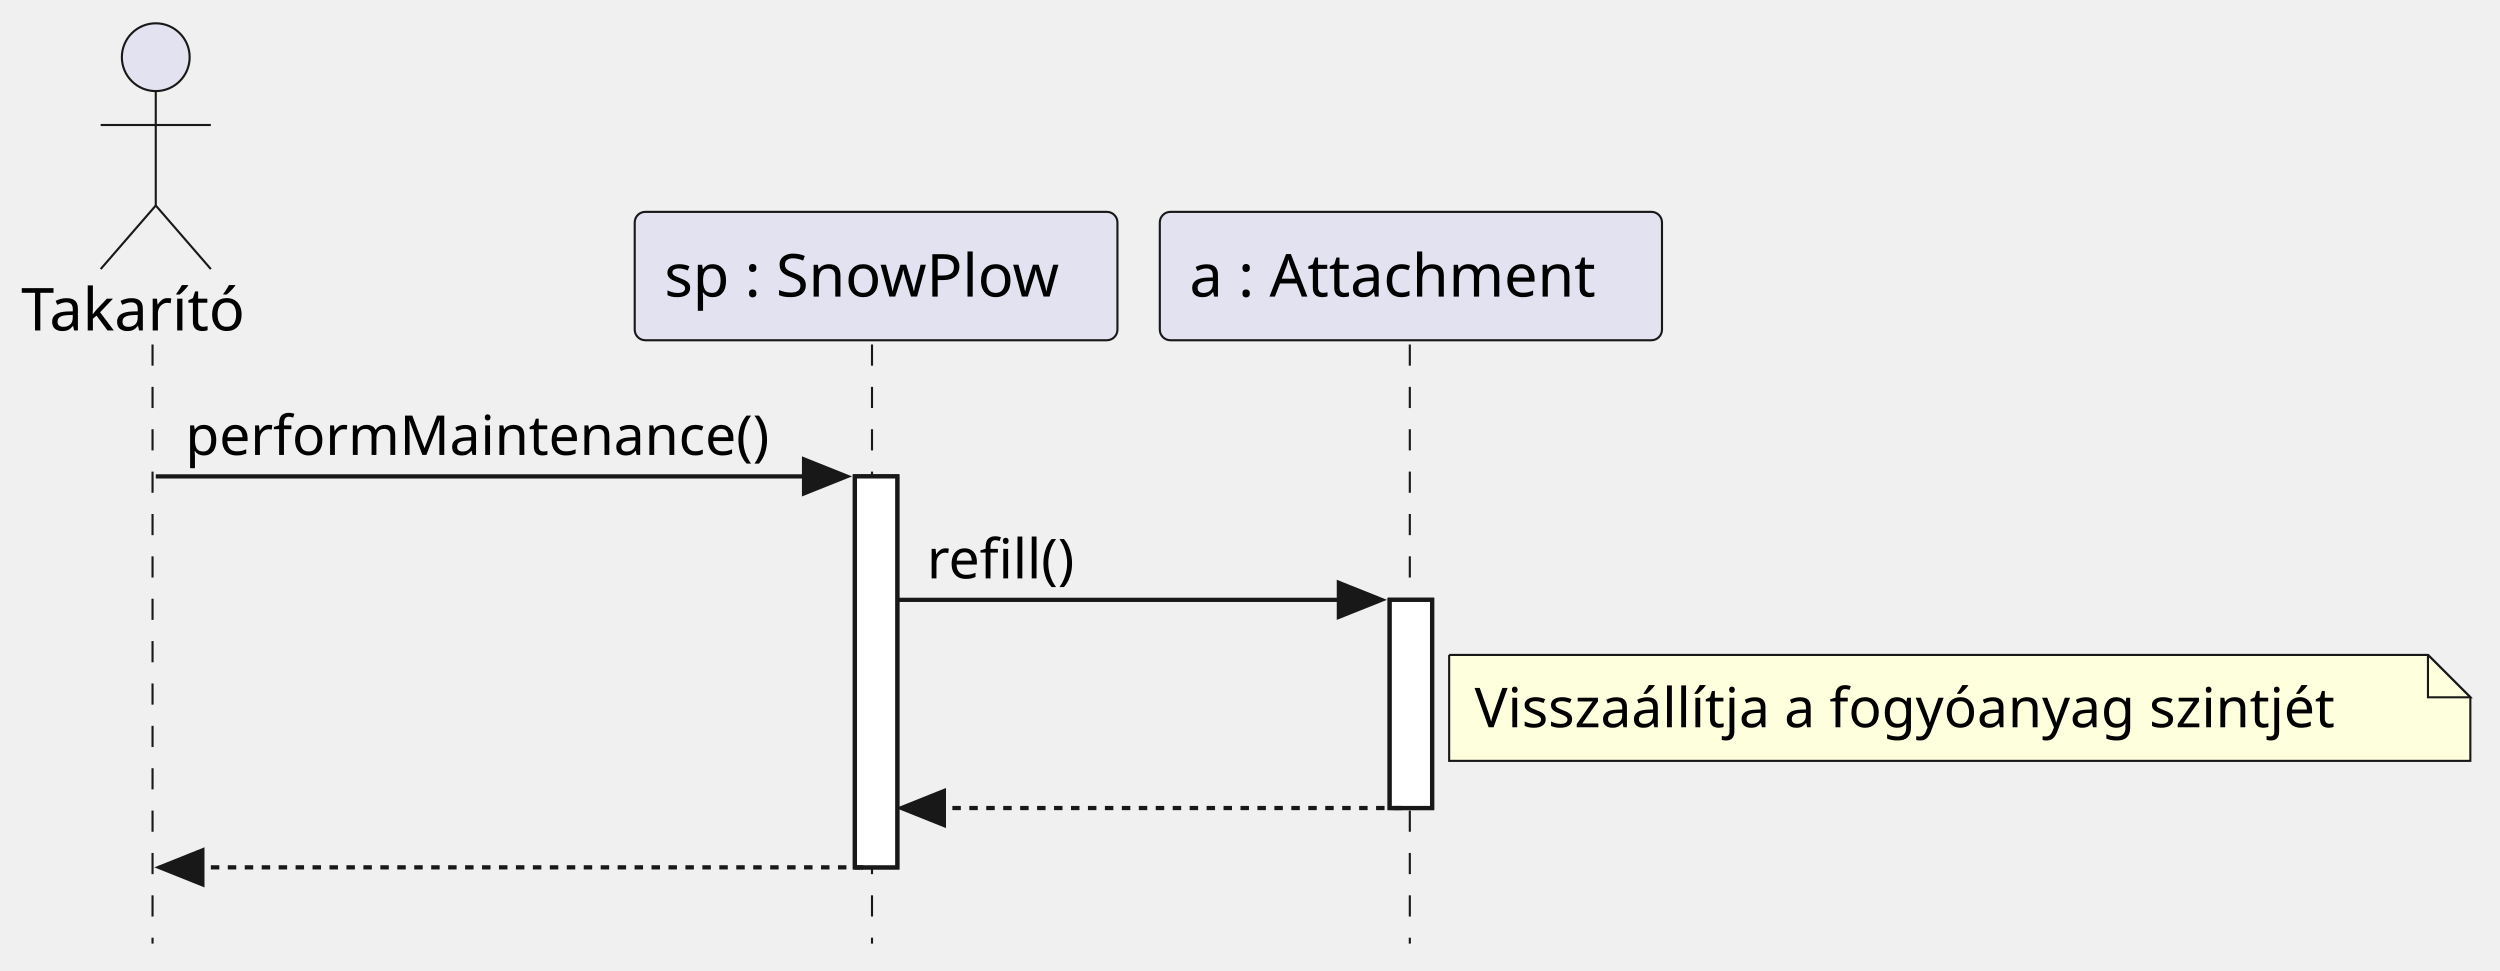
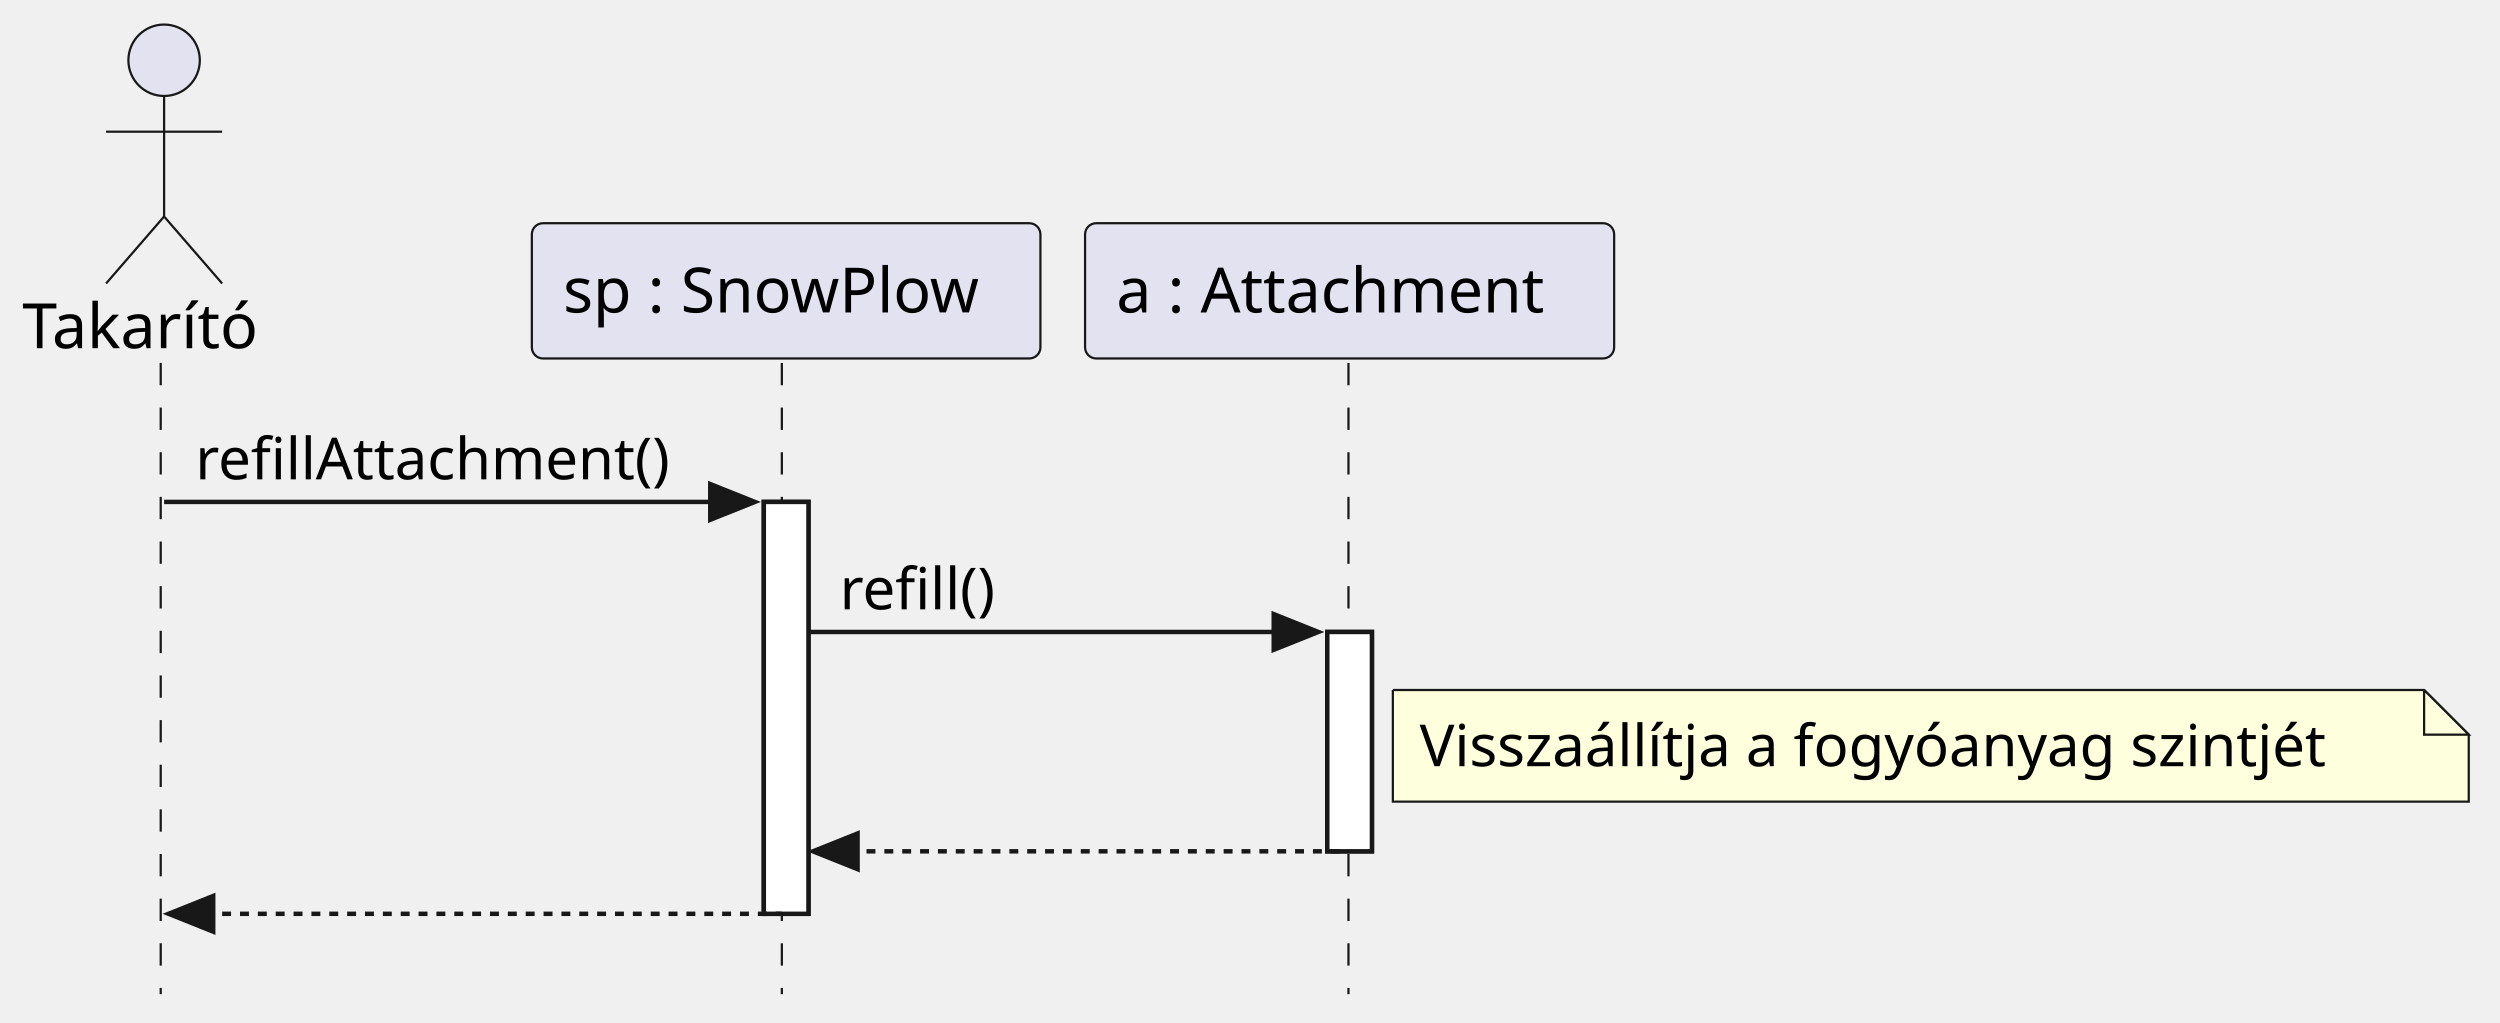
- <svg xmlns="http://www.w3.org/2000/svg" contentStyleType="text/css" height="229px" preserveAspectRatio="none" style="width:590px;height:229px;background:#FFFFFF;" version="1.1" viewBox="0 0 590 229" width="590px" zoomAndPan="magnify">
+ <svg xmlns="http://www.w3.org/2000/svg" contentStyleType="text/css" height="229px" preserveAspectRatio="none" style="width:560px;height:229px;background:#FFFFFF;" version="1.1" viewBox="0 0 560 229" width="560px" zoomAndPan="magnify">
  <defs />
  <g>
-     <rect fill="#FFFFFF" height="92.266" style="stroke:#181818;stroke-width:1.0;" width="10" x="201.755" y="112.43" />
-     <rect fill="#FFFFFF" height="49.133" style="stroke:#181818;stroke-width:1.0;" width="10" x="327.973" y="141.562" />
+     <rect fill="#FFFFFF" height="92.266" style="stroke:#181818;stroke-width:1.0;" width="10" x="171.096" y="112.43" />
+     <rect fill="#FFFFFF" height="49.133" style="stroke:#181818;stroke-width:1.0;" width="10" x="297.313" y="141.562" />
    <line style="stroke:#181818;stroke-width:0.5;stroke-dasharray:5.0,5.0;" x1="36" x2="36" y1="81.297" y2="222.695" />
-     <line style="stroke:#181818;stroke-width:0.5;stroke-dasharray:5.0,5.0;" x1="205.794" x2="205.794" y1="81.297" y2="222.695" />
-     <line style="stroke:#181818;stroke-width:0.5;stroke-dasharray:5.0,5.0;" x1="332.715" x2="332.715" y1="81.297" y2="222.695" />
+     <line style="stroke:#181818;stroke-width:0.5;stroke-dasharray:5.0,5.0;" x1="175.135" x2="175.135" y1="81.297" y2="222.695" />
+     <line style="stroke:#181818;stroke-width:0.5;stroke-dasharray:5.0,5.0;" x1="302.056" x2="302.056" y1="81.297" y2="222.695" />
    <text fill="#000000" font-family="sans-serif" font-size="14" lengthAdjust="spacing" textLength="57.518" x="5" y="77.995">Takarító</text>
    <ellipse cx="36.759" cy="13.5" fill="#E2E2F0" rx="8" ry="8" style="stroke:#181818;stroke-width:0.5;" />
    <path d="M36.759,21.5 L36.759,48.5 M23.759,29.5 L49.759,29.5 M36.759,48.5 L23.759,63.5 M36.759,48.5 L49.759,63.5 " fill="none" style="stroke:#181818;stroke-width:0.5;" />
-     <rect fill="#E2E2F0" height="30.297" rx="2.5" ry="2.5" style="stroke:#181818;stroke-width:0.5;" width="113.921" x="149.794" y="50" />
-     <text fill="#000000" font-family="sans-serif" font-size="14" lengthAdjust="spacing" textLength="99.921" x="156.794" y="69.995">sp : SnowPlow</text>
-     <rect fill="#E2E2F0" height="30.297" rx="2.5" ry="2.5" style="stroke:#181818;stroke-width:0.5;" width="118.515" x="273.715" y="50" />
-     <text fill="#000000" font-family="sans-serif" font-size="14" lengthAdjust="spacing" textLength="104.515" x="280.715" y="69.995">a : Attachment</text>
-     <rect fill="#FFFFFF" height="92.266" style="stroke:#181818;stroke-width:1.0;" width="10" x="201.755" y="112.43" />
-     <rect fill="#FFFFFF" height="49.133" style="stroke:#181818;stroke-width:1.0;" width="10" x="327.973" y="141.562" />
-     <polygon fill="#181818" points="189.755,108.43,199.755,112.43,189.755,116.43" style="stroke:#181818;stroke-width:1.0;" />
-     <line style="stroke:#181818;stroke-width:1.0;" x1="36.759" x2="195.755" y1="112.43" y2="112.43" />
-     <text fill="#000000" font-family="sans-serif" font-size="13" lengthAdjust="spacing" textLength="145.996" x="43.759" y="107.364">performMaintenance()</text>
-     <polygon fill="#181818" points="315.973,137.562,325.973,141.562,315.973,145.562" style="stroke:#181818;stroke-width:1.0;" />
-     <line style="stroke:#181818;stroke-width:1.0;" x1="211.755" x2="321.973" y1="141.562" y2="141.562" />
-     <text fill="#000000" font-family="sans-serif" font-size="13" lengthAdjust="spacing" textLength="38.898" x="218.755" y="136.497">refill()</text>
-     <path d="M342,154.562 L342,179.562 L583,179.562 L583,164.562 L573,154.562 L342,154.562 " fill="#FEFFDD" style="stroke:#181818;stroke-width:0.5;" />
-     <path d="M573,154.562 L573,164.562 L583,164.562 L573,154.562 " fill="#FEFFDD" style="stroke:#181818;stroke-width:0.5;" />
-     <text fill="#000000" font-family="sans-serif" font-size="13" lengthAdjust="spacing" textLength="220.48" x="348" y="171.629">Visszaállítja a fogyóanyag szintjét</text>
-     <polygon fill="#181818" points="222.755,186.695,212.755,190.695,222.755,194.695" style="stroke:#181818;stroke-width:1.0;" />
-     <line style="stroke:#181818;stroke-width:1.0;stroke-dasharray:2.0,2.0;" x1="216.755" x2="331.973" y1="190.695" y2="190.695" />
+     <rect fill="#E2E2F0" height="30.297" rx="2.5" ry="2.5" style="stroke:#181818;stroke-width:0.5;" width="113.921" x="119.135" y="50" />
+     <text fill="#000000" font-family="sans-serif" font-size="14" lengthAdjust="spacing" textLength="99.921" x="126.135" y="69.995">sp : SnowPlow</text>
+     <rect fill="#E2E2F0" height="30.297" rx="2.5" ry="2.5" style="stroke:#181818;stroke-width:0.5;" width="118.515" x="243.056" y="50" />
+     <text fill="#000000" font-family="sans-serif" font-size="14" lengthAdjust="spacing" textLength="104.515" x="250.056" y="69.995">a : Attachment</text>
+     <rect fill="#FFFFFF" height="92.266" style="stroke:#181818;stroke-width:1.0;" width="10" x="171.096" y="112.43" />
+     <rect fill="#FFFFFF" height="49.133" style="stroke:#181818;stroke-width:1.0;" width="10" x="297.313" y="141.562" />
+     <polygon fill="#181818" points="159.096,108.43,169.096,112.43,159.096,116.43" style="stroke:#181818;stroke-width:1.0;" />
+     <line style="stroke:#181818;stroke-width:1.0;" x1="36.759" x2="165.096" y1="112.43" y2="112.43" />
+     <text fill="#000000" font-family="sans-serif" font-size="13" lengthAdjust="spacing" textLength="115.337" x="43.759" y="107.364">refillAttachment()</text>
+     <polygon fill="#181818" points="285.313,137.562,295.313,141.562,285.313,145.562" style="stroke:#181818;stroke-width:1.0;" />
+     <line style="stroke:#181818;stroke-width:1.0;" x1="181.096" x2="291.313" y1="141.562" y2="141.562" />
+     <text fill="#000000" font-family="sans-serif" font-size="13" lengthAdjust="spacing" textLength="38.898" x="188.096" y="136.497">refill()</text>
+     <path d="M312,154.562 L312,179.562 L553,179.562 L553,164.562 L543,154.562 L312,154.562 " fill="#FEFFDD" style="stroke:#181818;stroke-width:0.5;" />
+     <path d="M543,154.562 L543,164.562 L553,164.562 L543,154.562 " fill="#FEFFDD" style="stroke:#181818;stroke-width:0.5;" />
+     <text fill="#000000" font-family="sans-serif" font-size="13" lengthAdjust="spacing" textLength="220.48" x="318" y="171.629">Visszaállítja a fogyóanyag szintjét</text>
+     <polygon fill="#181818" points="192.096,186.695,182.096,190.695,192.096,194.695" style="stroke:#181818;stroke-width:1.0;" />
+     <line style="stroke:#181818;stroke-width:1.0;stroke-dasharray:2.0,2.0;" x1="186.096" x2="301.313" y1="190.695" y2="190.695" />
    <polygon fill="#181818" points="47.759,200.695,37.759,204.695,47.759,208.695" style="stroke:#181818;stroke-width:1.0;" />
-     <line style="stroke:#181818;stroke-width:1.0;stroke-dasharray:2.0,2.0;" x1="41.759" x2="205.755" y1="204.695" y2="204.695" />
+     <line style="stroke:#181818;stroke-width:1.0;stroke-dasharray:2.0,2.0;" x1="41.759" x2="175.096" y1="204.695" y2="204.695" />
  </g>
</svg>
